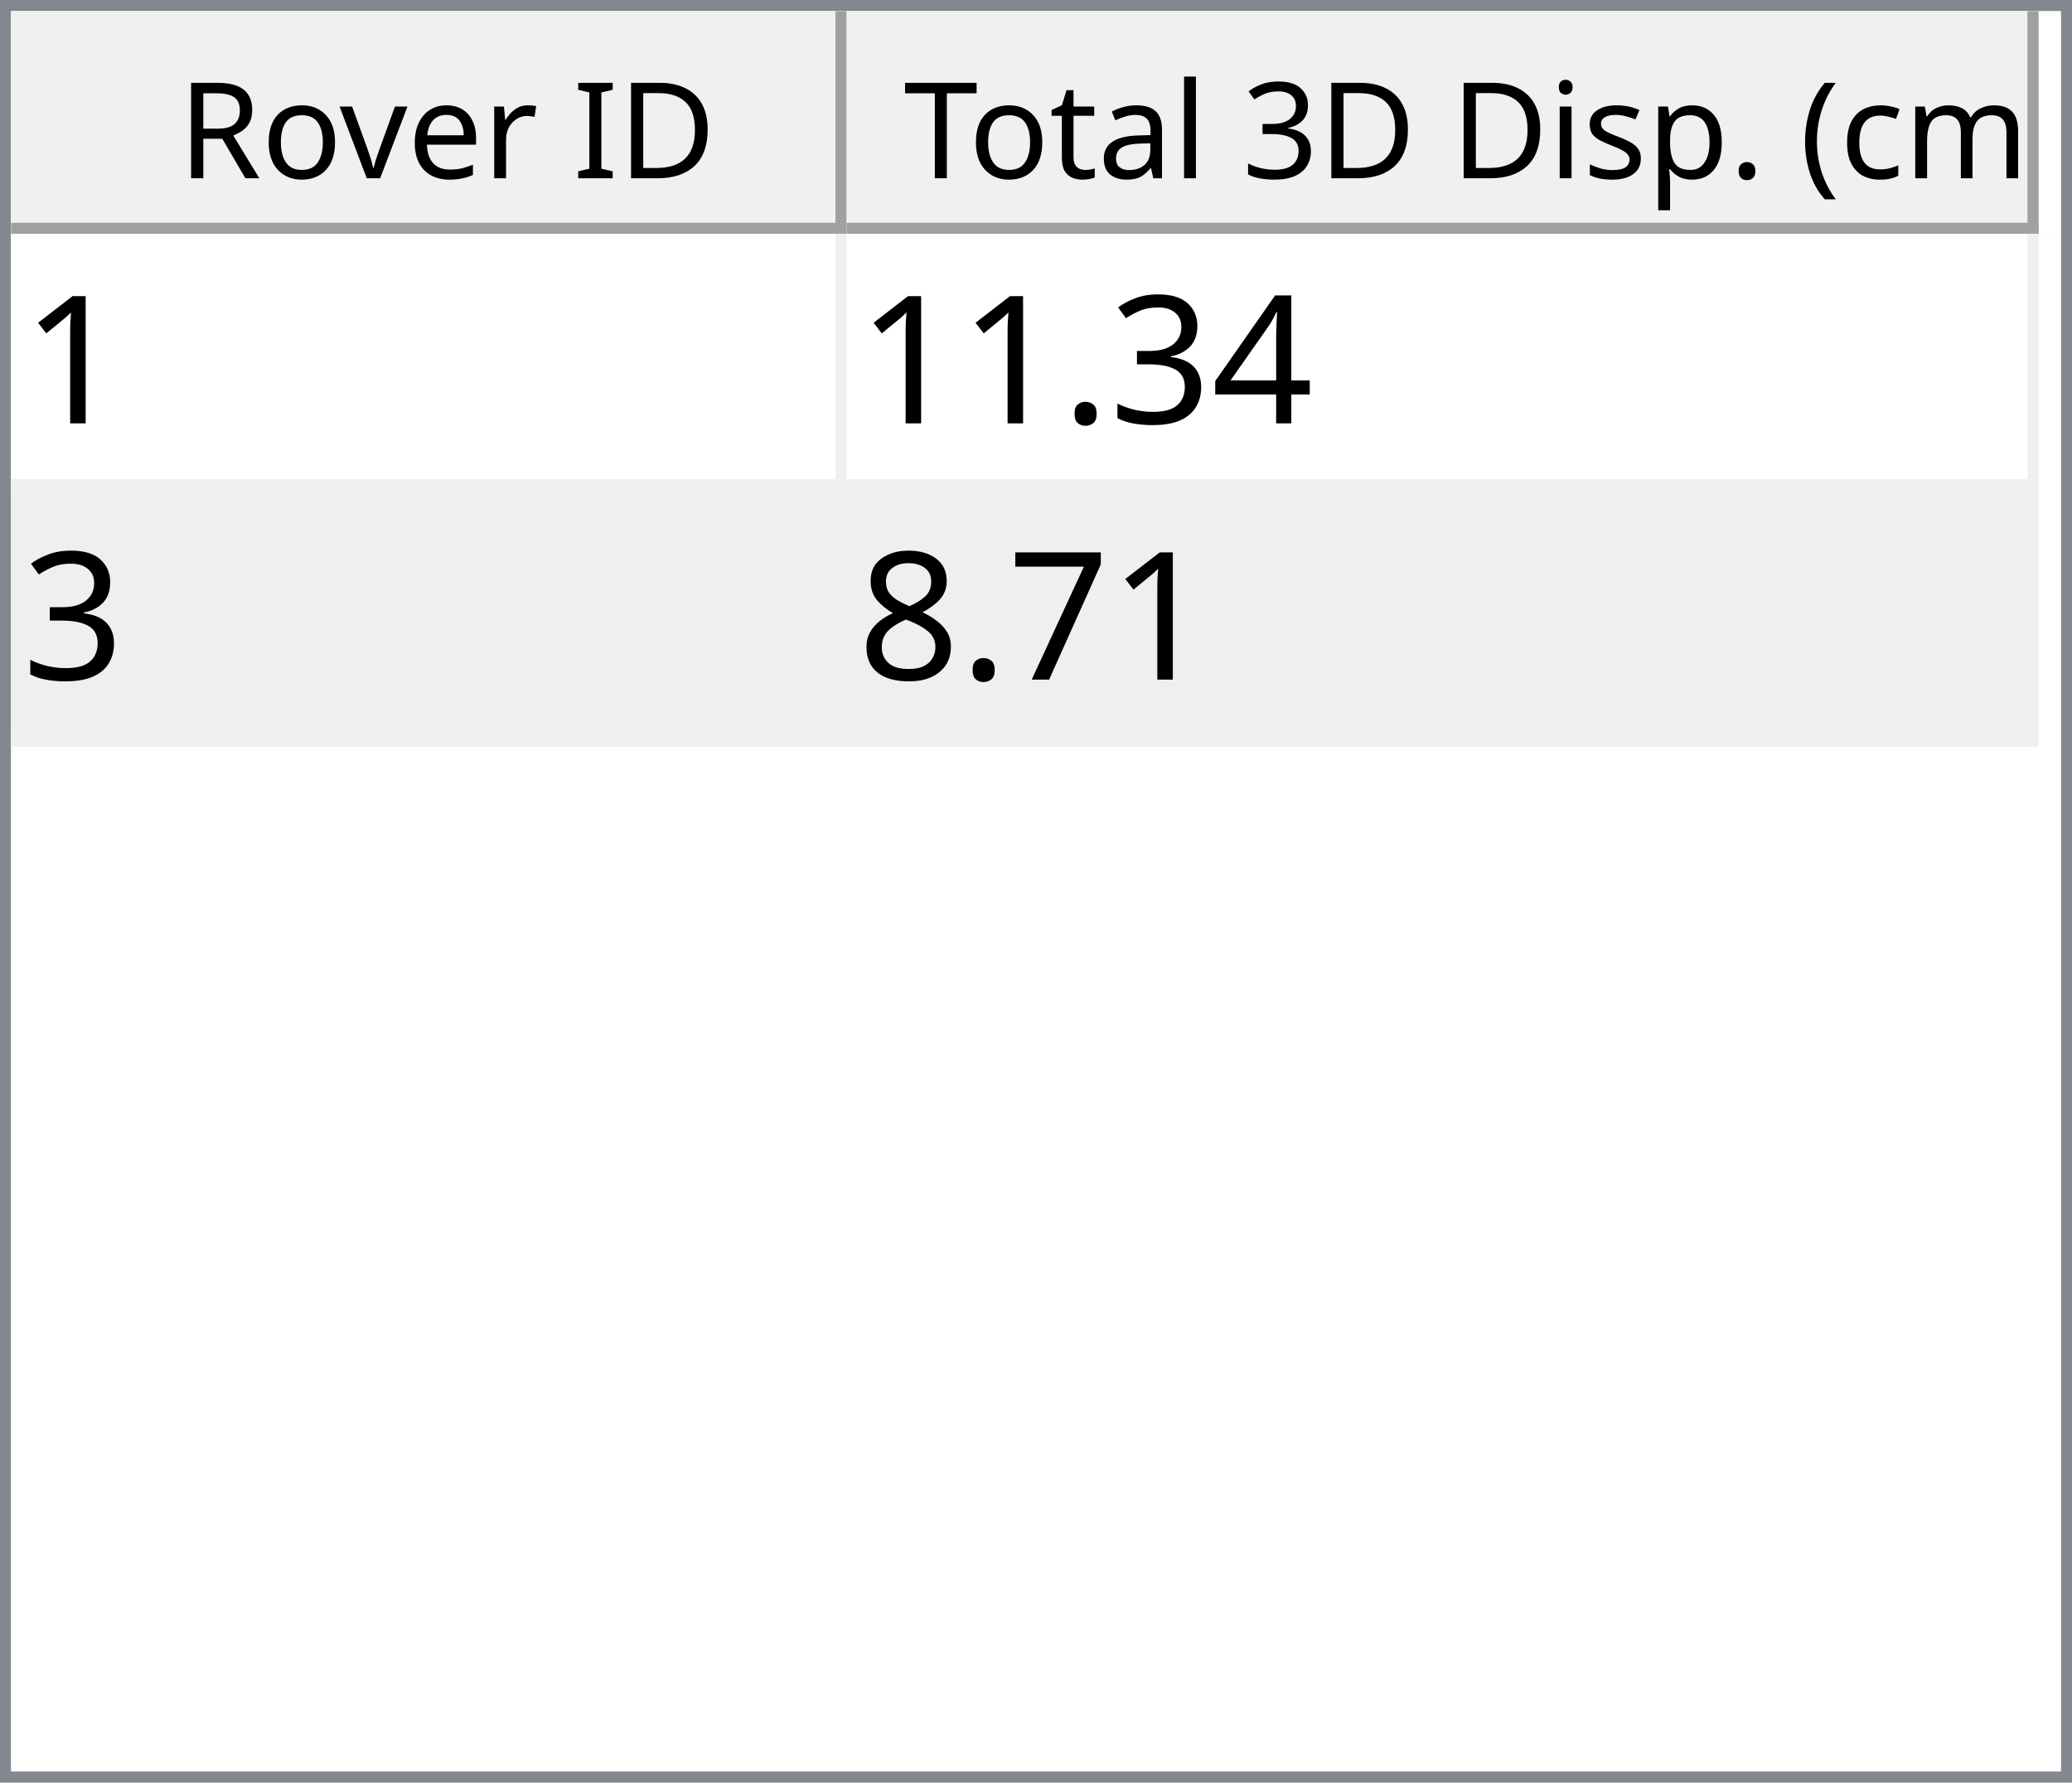
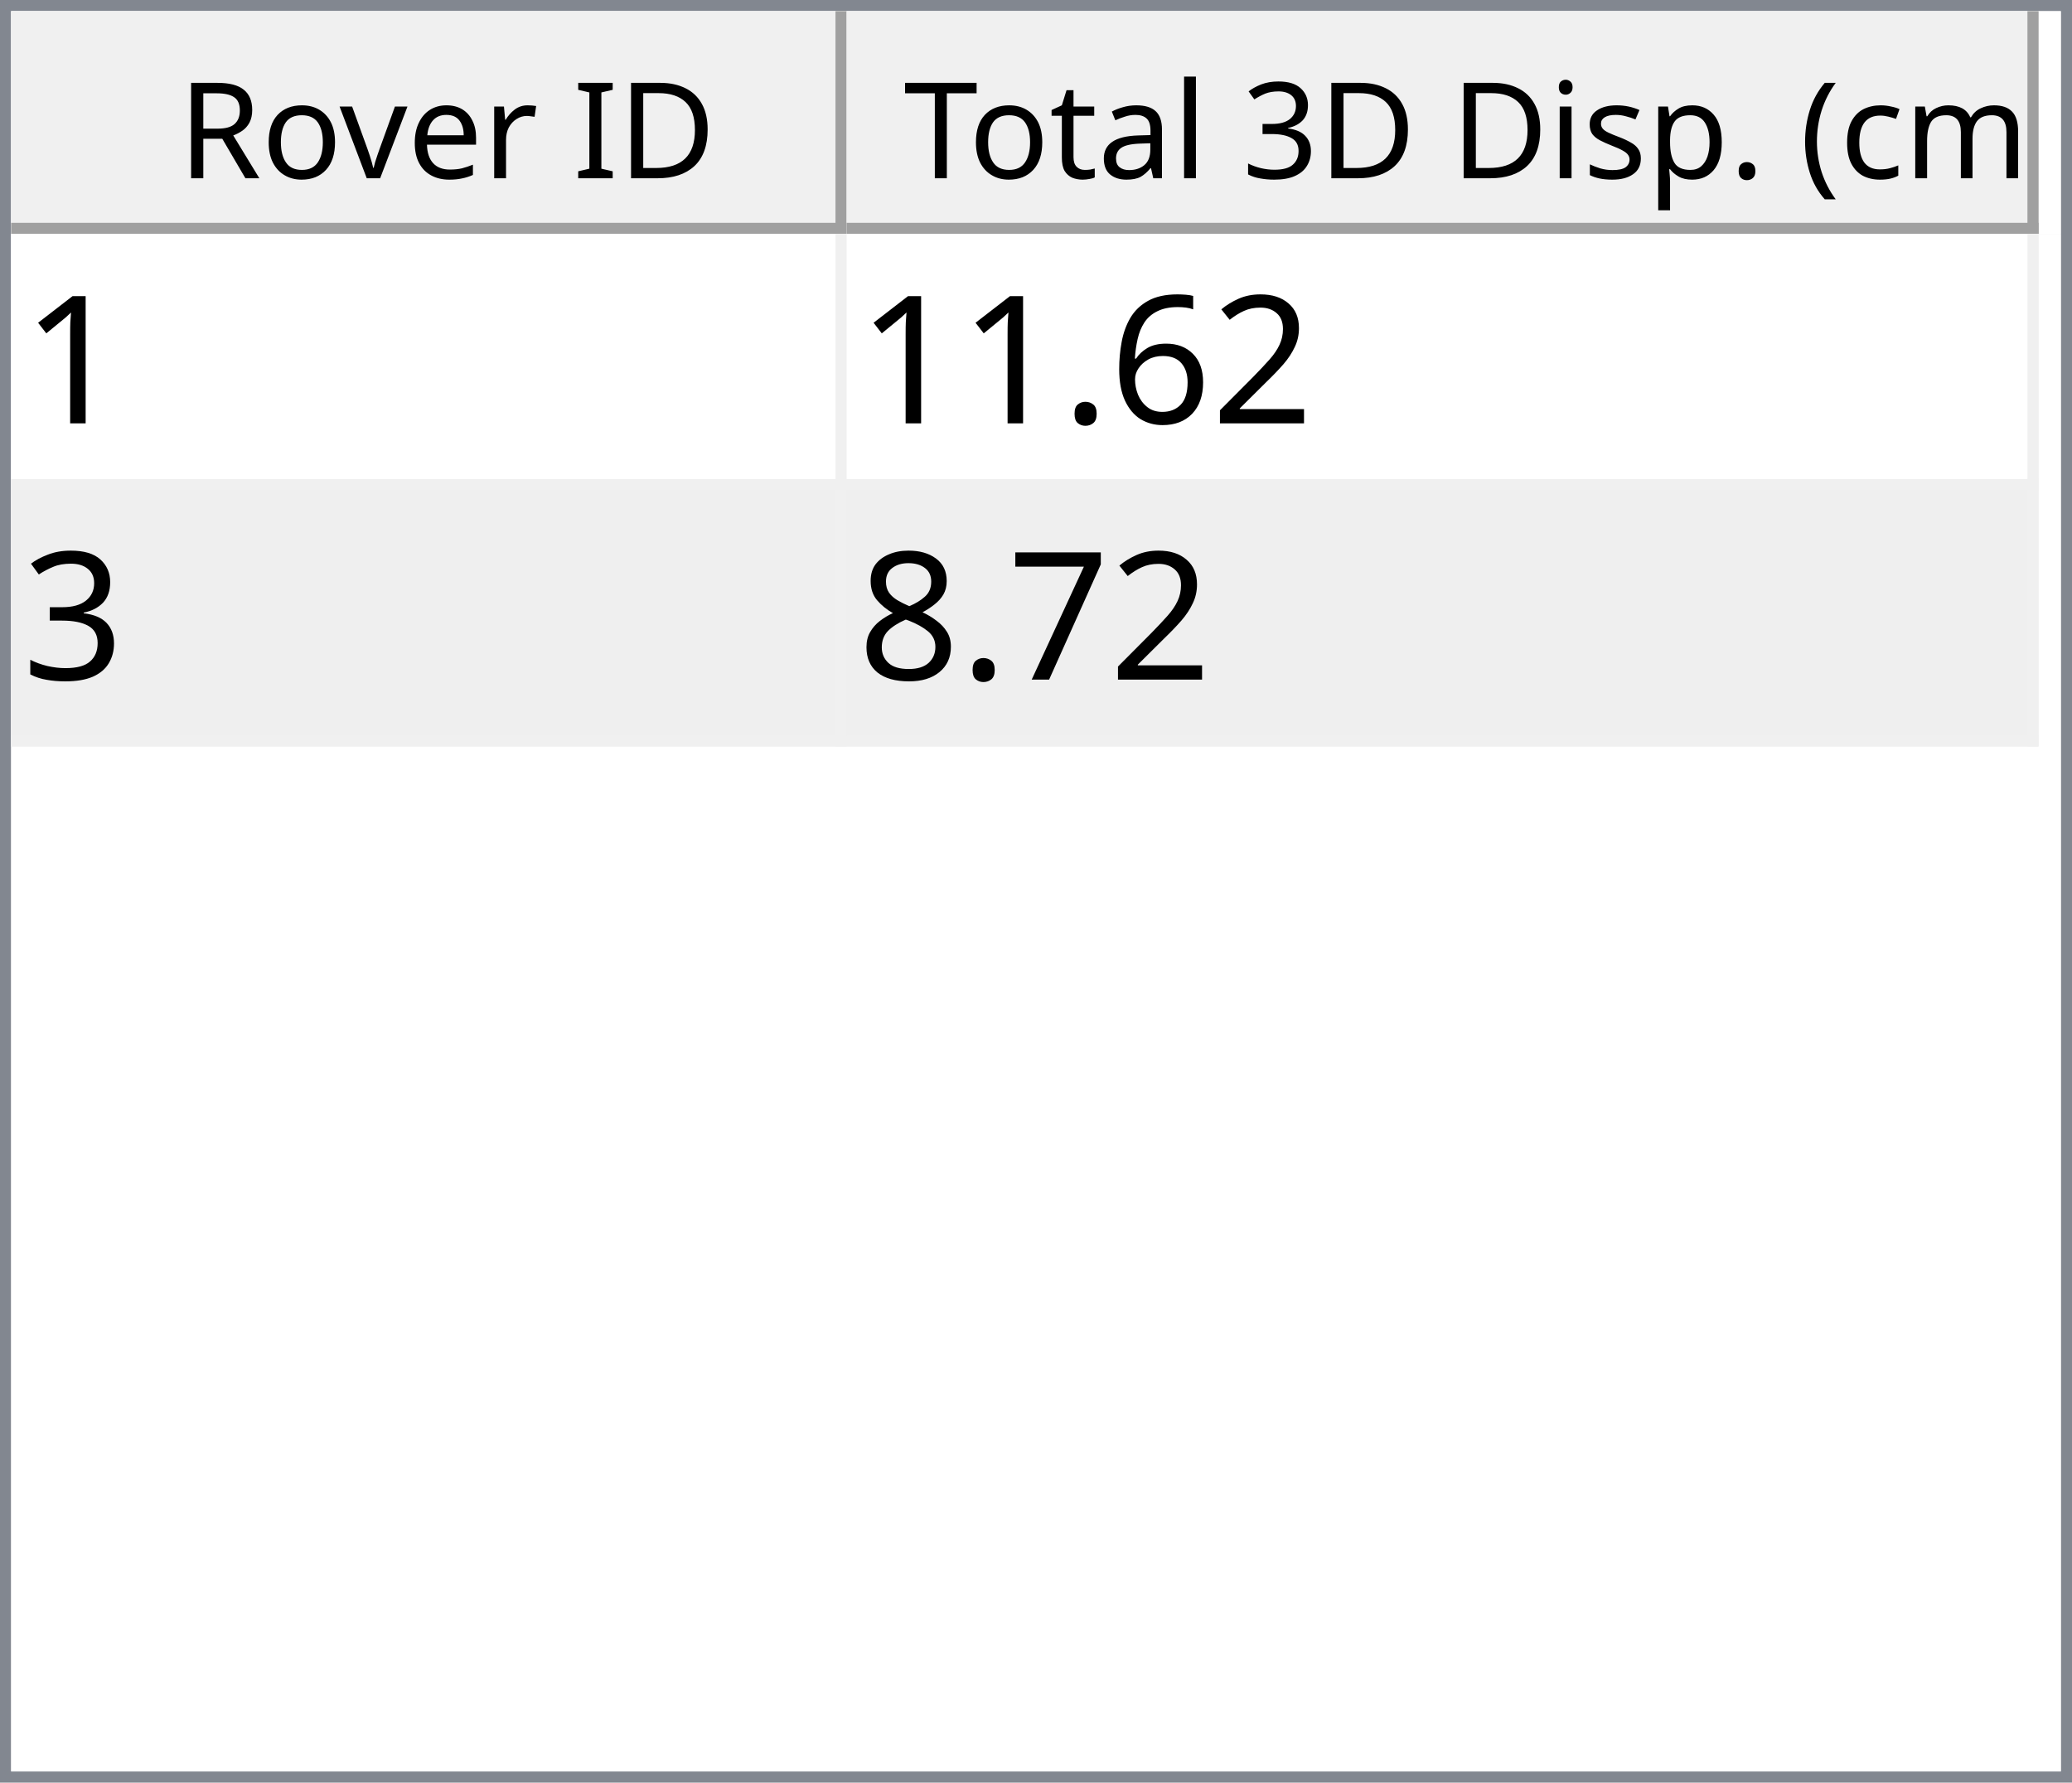
<svg xmlns="http://www.w3.org/2000/svg" style="fill-opacity:1; color-rendering:auto; color-interpolation:auto; text-rendering:auto; stroke:black; stroke-linecap:square; stroke-miterlimit:10; shape-rendering:auto; stroke-opacity:1; fill:black; stroke-dasharray:none; font-weight:normal; stroke-width:1; font-family:'Dialog'; font-style:normal; stroke-linejoin:miter; font-size:12px; stroke-dashoffset:0; image-rendering:auto;" width="186" height="160">
  <defs id="genericDefs" />
  <g>
    <defs id="defs1">
      <clipPath clipPathUnits="userSpaceOnUse" id="clipPath1">
        <path d="M0 0 L186 0 L186 160 L0 160 L0 0 Z" />
      </clipPath>
      <clipPath clipPathUnits="userSpaceOnUse" id="clipPath2">
        <path d="M0 0 L0 160 L186 160 L186 0 Z" />
      </clipPath>
      <clipPath clipPathUnits="userSpaceOnUse" id="clipPath3">
        <path d="M0 0 L0 20 L184 20 L184 0 Z" />
      </clipPath>
      <clipPath clipPathUnits="userSpaceOnUse" id="clipPath4">
        <path d="M0 0 L0 20 L75 20 L75 0 Z" />
      </clipPath>
      <clipPath clipPathUnits="userSpaceOnUse" id="clipPath5">
        <path d="M1 1 L1 19 L74 19 L74 1 Z" />
      </clipPath>
      <clipPath clipPathUnits="userSpaceOnUse" id="clipPath6">
        <path d="M0 0 L0 18 L73 18 L73 0 Z" />
      </clipPath>
      <clipPath clipPathUnits="userSpaceOnUse" id="clipPath7">
        <path d="M-0.5 -0.5 L-0.5 19.5 L74.5 19.5 L74.5 -0.5 Z" />
      </clipPath>
      <clipPath clipPathUnits="userSpaceOnUse" id="clipPath8">
        <path d="M0 0 L0 20 L107 20 L107 0 Z" />
      </clipPath>
      <clipPath clipPathUnits="userSpaceOnUse" id="clipPath9">
        <path d="M1 1 L1 19 L106 19 L106 1 Z" />
      </clipPath>
      <clipPath clipPathUnits="userSpaceOnUse" id="clipPath10">
        <path d="M0 0 L0 18 L105 18 L105 0 Z" />
      </clipPath>
      <clipPath clipPathUnits="userSpaceOnUse" id="clipPath11">
        <path d="M-0.5 -0.5 L-0.5 19.5 L106.5 19.5 L106.5 -0.5 Z" />
      </clipPath>
      <clipPath clipPathUnits="userSpaceOnUse" id="clipPath12">
        <path d="M0 0 L0 138 L184 138 L184 0 Z" />
      </clipPath>
      <clipPath clipPathUnits="userSpaceOnUse" id="clipPath13">
        <path d="M0 0 L0 46 L182 46 L182 0 Z" />
      </clipPath>
      <clipPath clipPathUnits="userSpaceOnUse" id="clipPath14">
        <path d="M-0.5 -0.5 L-0.5 45.5 L181.5 45.5 L181.5 -0.5 Z" />
      </clipPath>
      <clipPath clipPathUnits="userSpaceOnUse" id="clipPath15">
        <path d="M0 0 L0 22 L74 22 L74 0 Z" />
      </clipPath>
      <clipPath clipPathUnits="userSpaceOnUse" id="clipPath16">
        <path d="M0 0 L0 22 L106 22 L106 0 Z" />
      </clipPath>
      <font horiz-adv-x="64.551" id="font1">
        <font-face ascent="107.91" descent="25.098" units-per-em="100" style="font-style:normal; font-family:Segoe UI; font-weight:normal;" />
        <missing-glyph horiz-adv-x="64.551" d="M8.109 0 L8.109 68.266 L56.453 68.266 L56.453 0 L8.109 0 ZM15.328 7.234 L49.219 7.234 L49.219 61.031 L15.328 61.031 L15.328 7.234 Z" />
        <glyph unicode="D" horiz-adv-x="70.117" d="M9.188 0 L9.188 70.016 L28.516 70.016 Q65.531 70.016 65.531 35.891 Q65.531 19.672 55.25 9.836 Q44.969 0 27.734 0 L9.188 0 ZM17.391 62.594 L17.391 7.422 L27.828 7.422 Q41.609 7.422 49.273 14.797 Q56.938 22.172 56.938 35.688 Q56.938 62.594 28.328 62.594 L17.391 62.594 Z" />
        <glyph unicode="I" horiz-adv-x="26.611" d="M17.391 0 L9.188 0 L9.188 70.016 L17.391 70.016 L17.391 0 Z" />
        <glyph unicode=" " horiz-adv-x="27.393" d="" />
        <glyph unicode="r" horiz-adv-x="34.766" d="M34.188 41.891 Q32.078 43.5 28.125 43.5 Q23 43.5 19.555 38.672 Q16.109 33.844 16.109 25.484 L16.109 0 L8.109 0 L8.109 50 L16.109 50 L16.109 39.703 L16.312 39.703 Q18.016 44.969 21.531 47.922 Q25.047 50.875 29.391 50.875 Q32.516 50.875 34.188 50.203 L34.188 41.891 Z" />
        <glyph unicode="e" horiz-adv-x="52.295" d="M48.297 23 L12.984 23 Q13.188 14.656 17.484 10.109 Q21.781 5.562 29.297 5.562 Q37.75 5.562 44.828 11.141 L44.828 3.609 Q38.234 -1.172 27.391 -1.172 Q16.797 -1.172 10.742 5.641 Q4.688 12.453 4.688 24.812 Q4.688 36.469 11.305 43.82 Q17.922 51.172 27.734 51.172 Q37.547 51.172 42.922 44.828 Q48.297 38.484 48.297 27.203 L48.297 23 ZM40.094 29.781 Q40.047 36.719 36.75 40.578 Q33.453 44.438 27.594 44.438 Q21.922 44.438 17.969 40.383 Q14.016 36.328 13.094 29.781 L40.094 29.781 Z" />
        <glyph unicode="v" horiz-adv-x="47.9" d="M47.406 50 L27.484 0 L19.625 0 L0.688 50 L9.469 50 L22.172 13.672 Q23.578 9.672 23.922 6.688 L24.125 6.688 Q24.609 10.453 25.688 13.484 L38.969 50 L47.406 50 Z" />
        <glyph unicode="o" horiz-adv-x="58.594" d="M29 -1.172 Q17.922 -1.172 11.305 5.836 Q4.688 12.844 4.688 24.422 Q4.688 37.016 11.57 44.094 Q18.453 51.172 30.172 51.172 Q41.359 51.172 47.633 44.289 Q53.906 37.406 53.906 25.203 Q53.906 13.234 47.141 6.031 Q40.375 -1.172 29 -1.172 ZM29.594 44.438 Q21.875 44.438 17.383 39.188 Q12.891 33.938 12.891 24.703 Q12.891 15.828 17.43 10.695 Q21.969 5.562 29.594 5.562 Q37.359 5.562 41.531 10.594 Q45.703 15.625 45.703 24.906 Q45.703 34.281 41.531 39.359 Q37.359 44.438 29.594 44.438 Z" />
        <glyph unicode="R" horiz-adv-x="59.814" d="M59.375 0 L49.609 0 L37.891 19.625 Q36.281 22.359 34.766 24.289 Q33.25 26.219 31.664 27.438 Q30.078 28.656 28.25 29.219 Q26.422 29.781 24.125 29.781 L17.391 29.781 L17.391 0 L9.188 0 L9.188 70.016 L30.078 70.016 Q34.672 70.016 38.555 68.867 Q42.438 67.719 45.289 65.375 Q48.141 63.031 49.758 59.547 Q51.375 56.062 51.375 51.375 Q51.375 47.703 50.273 44.656 Q49.172 41.609 47.148 39.211 Q45.125 36.812 42.266 35.133 Q39.406 33.453 35.844 32.516 L35.844 32.328 Q37.594 31.547 38.891 30.547 Q40.188 29.547 41.359 28.18 Q42.531 26.812 43.68 25.078 Q44.828 23.344 46.234 21.047 L59.375 0 ZM17.391 62.594 L17.391 37.203 L28.516 37.203 Q31.594 37.203 34.203 38.133 Q36.812 39.062 38.719 40.797 Q40.625 42.531 41.703 45.047 Q42.781 47.562 42.781 50.688 Q42.781 56.297 39.141 59.445 Q35.5 62.594 28.609 62.594 L17.391 62.594 Z" />
        <glyph unicode=")" horiz-adv-x="30.176" d="M8.297 -15.922 L1.172 -15.922 Q16.406 2.344 16.406 26.812 Q16.406 51.469 1.078 70.016 L8.297 70.016 Q23.531 52.156 23.531 26.703 Q23.531 1.375 8.297 -15.922 Z" />
        <glyph unicode="m" horiz-adv-x="86.133" d="M79.109 0 L71.094 0 L71.094 28.719 Q71.094 37.016 68.531 40.727 Q65.969 44.438 59.906 44.438 Q54.781 44.438 51.195 39.75 Q47.609 35.062 47.609 28.516 L47.609 0 L39.594 0 L39.594 29.688 Q39.594 44.438 28.219 44.438 Q22.953 44.438 19.531 40.016 Q16.109 35.594 16.109 28.516 L16.109 0 L8.109 0 L8.109 50 L16.109 50 L16.109 42.094 L16.312 42.094 Q21.625 51.172 31.844 51.172 Q36.969 51.172 40.773 48.312 Q44.578 45.453 46 40.828 Q51.562 51.172 62.594 51.172 Q79.109 51.172 79.109 30.812 L79.109 0 Z" />
        <glyph unicode="c" horiz-adv-x="46.191" d="M42.188 2.297 Q36.422 -1.172 28.516 -1.172 Q17.828 -1.172 11.258 5.789 Q4.688 12.75 4.688 23.828 Q4.688 36.188 11.766 43.68 Q18.844 51.172 30.672 51.172 Q37.25 51.172 42.281 48.734 L42.281 40.531 Q36.719 44.438 30.375 44.438 Q22.703 44.438 17.797 38.945 Q12.891 33.453 12.891 24.516 Q12.891 15.719 17.508 10.641 Q22.125 5.562 29.891 5.562 Q36.422 5.562 42.188 9.906 L42.188 2.297 Z" />
        <glyph unicode="(" horiz-adv-x="30.176" d="M29.109 -15.922 L21.969 -15.922 Q6.844 1.375 6.844 26.703 Q6.844 52.156 21.969 70.016 L29.203 70.016 Q13.875 51.469 13.875 26.812 Q13.875 2.344 29.109 -15.922 Z" />
        <glyph unicode="." horiz-adv-x="21.68" d="M10.891 -1.078 Q8.641 -1.078 7.055 0.539 Q5.469 2.156 5.469 4.391 Q5.469 6.641 7.055 8.273 Q8.641 9.906 10.891 9.906 Q13.188 9.906 14.797 8.273 Q16.406 6.641 16.406 4.391 Q16.406 2.156 14.797 0.539 Q13.188 -1.078 10.891 -1.078 Z" />
        <glyph unicode="p" horiz-adv-x="58.789" d="M16.312 7.234 L16.109 7.234 L16.109 -23 L8.109 -23 L8.109 50 L16.109 50 L16.109 41.219 L16.312 41.219 Q22.219 51.172 33.594 51.172 Q43.266 51.172 48.688 44.461 Q54.109 37.75 54.109 26.469 Q54.109 13.922 48 6.375 Q41.891 -1.172 31.297 -1.172 Q21.578 -1.172 16.312 7.234 ZM16.109 27.391 L16.109 20.406 Q16.109 14.203 20.141 9.883 Q24.172 5.562 30.375 5.562 Q37.641 5.562 41.773 11.133 Q45.906 16.703 45.906 26.609 Q45.906 34.969 42.047 39.703 Q38.188 44.438 31.594 44.438 Q24.609 44.438 20.359 39.578 Q16.109 34.719 16.109 27.391 Z" />
        <glyph unicode="s" horiz-adv-x="42.432" d="M5.078 1.812 L5.078 10.406 Q11.625 5.562 19.484 5.562 Q30.031 5.562 30.031 12.594 Q30.031 14.594 29.125 15.992 Q28.219 17.391 26.68 18.461 Q25.141 19.531 23.07 20.383 Q21 21.234 18.609 22.172 Q15.281 23.484 12.766 24.828 Q10.25 26.172 8.57 27.859 Q6.891 29.547 6.031 31.695 Q5.172 33.844 5.172 36.719 Q5.172 40.234 6.789 42.945 Q8.406 45.656 11.086 47.484 Q13.766 49.312 17.211 50.242 Q20.656 51.172 24.312 51.172 Q30.812 51.172 35.938 48.922 L35.938 40.828 Q30.422 44.438 23.25 44.438 Q21 44.438 19.195 43.922 Q17.391 43.406 16.094 42.477 Q14.797 41.547 14.086 40.258 Q13.375 38.969 13.375 37.406 Q13.375 35.453 14.086 34.133 Q14.797 32.812 16.164 31.789 Q17.531 30.766 19.484 29.938 Q21.438 29.109 23.922 28.125 Q27.25 26.859 29.883 25.516 Q32.516 24.172 34.375 22.484 Q36.234 20.797 37.234 18.602 Q38.234 16.406 38.234 13.375 Q38.234 9.672 36.602 6.938 Q34.969 4.203 32.234 2.398 Q29.5 0.594 25.93 -0.289 Q22.359 -1.172 18.453 -1.172 Q10.75 -1.172 5.078 1.812 Z" />
        <glyph unicode="i" horiz-adv-x="24.219" d="M12.203 62.703 Q10.062 62.703 8.547 64.164 Q7.031 65.625 7.031 67.875 Q7.031 70.125 8.547 71.609 Q10.062 73.094 12.203 73.094 Q14.406 73.094 15.945 71.609 Q17.484 70.125 17.484 67.875 Q17.484 65.719 15.945 64.211 Q14.406 62.703 12.203 62.703 ZM16.109 0 L8.109 0 L8.109 50 L16.109 50 L16.109 0 Z" />
        <glyph unicode="3" horiz-adv-x="53.906" d="M46.531 19.828 Q46.531 15.094 44.75 11.211 Q42.969 7.328 39.719 4.57 Q36.469 1.812 31.93 0.297 Q27.391 -1.219 21.922 -1.219 Q11.922 -1.219 6 2.594 L6 11.188 Q13.094 5.609 22.219 5.609 Q25.875 5.609 28.828 6.539 Q31.781 7.469 33.906 9.227 Q36.031 10.984 37.18 13.477 Q38.328 15.969 38.328 19.094 Q38.328 32.812 18.797 32.812 L12.984 32.812 L12.984 39.594 L18.5 39.594 Q35.797 39.594 35.797 52.484 Q35.797 64.406 22.609 64.406 Q15.188 64.406 8.688 59.422 L8.688 67.188 Q15.375 71.188 24.609 71.188 Q29 71.188 32.57 69.969 Q36.141 68.75 38.68 66.555 Q41.219 64.359 42.609 61.281 Q44 58.203 44 54.5 Q44 40.672 30.031 36.719 L30.031 36.531 Q33.594 36.141 36.625 34.797 Q39.656 33.453 41.852 31.305 Q44.047 29.156 45.289 26.25 Q46.531 23.344 46.531 19.828 Z" />
        <glyph unicode="l" horiz-adv-x="24.219" d="M16.109 0 L8.109 0 L8.109 74.031 L16.109 74.031 L16.109 0 Z" />
        <glyph unicode="a" horiz-adv-x="50.879" d="M43.891 0 L35.891 0 L35.891 7.812 L35.688 7.812 Q30.469 -1.172 20.312 -1.172 Q12.844 -1.172 8.617 2.781 Q4.391 6.734 4.391 13.281 Q4.391 27.297 20.906 29.594 L35.891 31.688 Q35.891 44.438 25.594 44.438 Q16.547 44.438 9.281 38.281 L9.281 46.484 Q16.656 51.172 26.266 51.172 Q43.891 51.172 43.891 32.516 L43.891 0 ZM35.891 25.297 L23.828 23.641 Q18.266 22.859 15.43 20.875 Q12.594 18.891 12.594 13.875 Q12.594 10.203 15.211 7.883 Q17.828 5.562 22.172 5.562 Q28.125 5.562 32.008 9.742 Q35.891 13.922 35.891 20.312 L35.891 25.297 Z" />
        <glyph unicode="t" horiz-adv-x="33.887" d="M31.297 0.484 Q28.469 -1.078 23.828 -1.078 Q10.688 -1.078 10.688 13.578 L10.688 43.172 L2.094 43.172 L2.094 50 L10.688 50 L10.688 62.203 L18.703 64.797 L18.703 50 L31.297 50 L31.297 43.172 L18.703 43.172 L18.703 14.984 Q18.703 9.969 20.414 7.82 Q22.125 5.672 26.078 5.672 Q29.109 5.672 31.297 7.328 L31.297 0.484 Z" />
        <glyph unicode="T" horiz-adv-x="52.393" d="M50.594 62.594 L30.375 62.594 L30.375 0 L22.172 0 L22.172 62.594 L2 62.594 L2 70.016 L50.594 70.016 L50.594 62.594 Z" />
      </font>
      <font horiz-adv-x="75.0" id="font2">
        <font-face ascent="100.537" descent="21.973" units-per-em="100" style="font-style:normal; font-family:sans-serif; font-weight:normal;" />
        <missing-glyph horiz-adv-x="75.0" d="M12.5 0 L12.5 62.5 L62.5 62.5 L62.5 0 L12.5 0 ZM14.062 1.562 L60.938 1.562 L60.938 60.938 L14.062 60.938 L14.062 1.562 Z" />
        <glyph unicode="1" horiz-adv-x="55.615" d="M37.25 0 L28.469 0 L28.469 56 Q25.297 52.984 20.141 49.953 Q14.984 46.922 10.891 45.406 L10.891 53.906 Q18.266 57.375 23.781 62.305 Q29.297 67.234 31.594 71.875 L37.25 71.875 L37.25 0 Z" />
-         <glyph unicode="4" horiz-adv-x="55.615" d="M32.328 0 L32.328 17.141 L1.266 17.141 L1.266 25.203 L33.938 71.578 L41.109 71.578 L41.109 25.203 L50.781 25.203 L50.781 17.141 L41.109 17.141 L41.109 0 L32.328 0 ZM32.328 25.203 L32.328 57.469 L9.906 25.203 L32.328 25.203 Z" />
+         <glyph unicode="2" horiz-adv-x="55.615" d="M50.344 8.453 L50.344 0 L3.031 0 Q2.938 3.172 4.047 6.109 Q5.859 10.938 9.836 15.625 Q13.812 20.312 21.344 26.469 Q33.016 36.031 37.117 41.625 Q41.219 47.219 41.219 52.203 Q41.219 57.422 37.477 61.008 Q33.734 64.594 27.734 64.594 Q21.391 64.594 17.578 60.789 Q13.766 56.984 13.719 50.25 L4.688 51.172 Q5.609 61.281 11.664 66.578 Q17.719 71.875 27.938 71.875 Q38.234 71.875 44.242 66.164 Q50.25 60.453 50.25 52 Q50.25 47.703 48.492 43.555 Q46.734 39.406 42.656 34.812 Q38.578 30.219 29.109 22.219 Q21.188 15.578 18.945 13.211 Q16.703 10.844 15.234 8.453 L50.344 8.453 Z" />
+         <glyph unicode="6" horiz-adv-x="55.615" d="M49.75 54.047 L41.016 53.375 Q39.844 58.547 37.703 60.891 Q34.125 64.656 28.906 64.656 Q24.703 64.656 21.531 62.312 Q17.391 59.281 14.992 53.469 Q12.594 47.656 12.5 36.922 Q15.672 41.75 20.266 44.094 Q24.859 46.438 29.891 46.438 Q38.672 46.438 44.852 39.969 Q51.031 33.5 51.031 23.25 Q51.031 16.5 48.125 10.719 Q45.219 4.938 40.141 1.859 Q35.062 -1.219 28.609 -1.219 Q17.625 -1.219 10.695 6.859 Q3.766 14.938 3.766 33.5 Q3.766 54.25 11.422 63.672 Q18.109 71.875 29.438 71.875 Q37.891 71.875 43.289 67.141 Q48.688 62.406 49.75 54.047 ZM13.875 23.188 Q13.875 18.656 15.797 14.508 Q17.719 10.359 21.188 8.18 Q24.656 6 28.469 6 Q34.031 6 38.039 10.492 Q42.047 14.984 42.047 22.703 Q42.047 30.125 38.086 34.398 Q34.125 38.672 28.125 38.672 Q22.172 38.672 18.023 34.398 Q13.875 30.125 13.875 23.188 Z" />
+         <glyph unicode="." horiz-adv-x="27.783" d="M9.078 0 L9.078 10.016 L19.094 10.016 L19.094 0 L9.078 0 Z" />
        <glyph unicode="3" horiz-adv-x="55.615" d="M4.203 18.891 L12.984 20.062 Q14.5 12.594 18.141 9.297 Q21.781 6 27 6 Q33.203 6 37.477 10.297 Q41.75 14.594 41.75 20.953 Q41.75 27 37.797 30.93 Q33.844 34.859 27.734 34.859 Q25.25 34.859 21.531 33.891 L22.516 41.609 Q23.391 41.5 23.922 41.5 Q29.547 41.5 34.039 44.43 Q38.531 47.359 38.531 53.469 Q38.531 58.297 35.258 61.477 Q31.984 64.656 26.812 64.656 Q21.688 64.656 18.266 61.43 Q14.844 58.203 13.875 51.766 L5.078 53.328 Q6.688 62.156 12.398 67.016 Q18.109 71.875 26.609 71.875 Q32.469 71.875 37.398 69.359 Q42.328 66.844 44.945 62.5 Q47.562 58.156 47.562 53.266 Q47.562 48.641 45.07 44.828 Q42.578 41.016 37.703 38.766 Q44.047 37.312 47.562 32.695 Q51.078 28.078 51.078 21.141 Q51.078 11.766 44.242 5.25 Q37.406 -1.266 26.953 -1.266 Q17.531 -1.266 11.305 4.352 Q5.078 9.969 4.203 18.891 Z" />
-         <glyph unicode="." horiz-adv-x="27.783" d="M9.078 0 L9.078 10.016 L19.094 10.016 L19.094 0 L9.078 0 Z" />
        <glyph unicode="7" horiz-adv-x="55.615" d="M4.734 62.203 L4.734 70.656 L51.078 70.656 L51.078 63.812 Q44.234 56.547 37.523 44.484 Q30.812 32.422 27.156 19.672 Q24.516 10.688 23.781 0 L14.75 0 Q14.891 8.453 18.062 20.414 Q21.234 32.375 27.172 43.484 Q33.109 54.594 39.797 62.203 L4.734 62.203 Z" />
        <glyph unicode="8" horiz-adv-x="55.615" d="M17.672 38.812 Q12.203 40.828 9.57 44.539 Q6.938 48.25 6.938 53.422 Q6.938 61.234 12.555 66.555 Q18.172 71.875 27.484 71.875 Q36.859 71.875 42.578 66.43 Q48.297 60.984 48.297 53.172 Q48.297 48.188 45.68 44.508 Q43.062 40.828 37.75 38.812 Q44.344 36.672 47.781 31.883 Q51.219 27.094 51.219 20.453 Q51.219 11.281 44.727 5.031 Q38.234 -1.219 27.641 -1.219 Q17.047 -1.219 10.547 5.055 Q4.047 11.328 4.047 20.703 Q4.047 27.688 7.594 32.398 Q11.141 37.109 17.672 38.812 ZM15.922 53.719 Q15.922 48.641 19.195 45.414 Q22.469 42.188 27.688 42.188 Q32.766 42.188 36.016 45.383 Q39.266 48.578 39.266 53.219 Q39.266 58.062 35.914 61.359 Q32.562 64.656 27.594 64.656 Q22.562 64.656 19.242 61.43 Q15.922 58.203 15.922 53.719 ZM13.094 20.656 Q13.094 16.891 14.875 13.375 Q16.656 9.859 20.172 7.93 Q23.688 6 27.734 6 Q34.031 6 38.133 10.055 Q42.234 14.109 42.234 20.359 Q42.234 26.703 38.016 30.859 Q33.797 35.016 27.438 35.016 Q21.234 35.016 17.164 30.914 Q13.094 26.812 13.094 20.656 Z" />
      </font>
    </defs>
    <g style="fill:white; stroke:white;">
      <rect x="0" y="0" width="186" style="clip-path:url(#clipPath1); stroke:none;" height="160" />
    </g>
    <g style="fill:white; text-rendering:optimizeSpeed; color-rendering:optimizeSpeed; image-rendering:optimizeSpeed; shape-rendering:crispEdges; stroke:white; color-interpolation:sRGB;">
      <rect x="0" width="186" height="160" y="0" style="stroke:none;" />
      <path style="stroke:none;" d="M0 160 L186 160 L186 0 L0 0 Z" />
    </g>
    <g style="fill:rgb(240,240,240); font-family:'Segoe UI'; stroke:rgb(240,240,240);">
      <rect x="0" y="0" width="186" style="clip-path:url(#clipPath2); stroke:none;" height="160" />
    </g>
    <g style="fill:rgb(130,135,144); font-family:'Segoe UI'; stroke:rgb(130,135,144);">
      <path d="M0 0 L186 0 L186 160 L0 160 L0 0 ZM1 1 L185 1 L185 159 L1 159 L1 1 Z" style="fill-rule:evenodd; clip-path:url(#clipPath2); stroke:none;" />
    </g>
    <g style="fill:white; font-family:'Segoe UI'; stroke:white;" transform="translate(1,1)">
      <rect x="0" y="0" width="184" style="clip-path:url(#clipPath3); stroke:none;" height="20" />
    </g>
    <g style="fill:rgb(240,240,240); font-family:'Segoe UI'; stroke:rgb(240,240,240);" transform="translate(1,1)">
      <rect x="0" y="0" width="75" style="clip-path:url(#clipPath4); stroke:none;" height="20" />
    </g>
    <g style="font-family:'Segoe UI';" transform="translate(2,2)">
      <text x="14" xml:space="preserve" y="14" style="clip-path:url(#clipPath6); stroke:none;">Rover ID</text>
    </g>
    <g style="fill:rgb(160,160,160); font-family:'Segoe UI'; stroke:rgb(160,160,160); stroke-linejoin:bevel;" transform="translate(1.5,1.5)">
      <line x1="74" x2="74" y1="0" style="fill:none; clip-path:url(#clipPath7);" y2="19" />
    </g>
    <g style="fill:rgb(160,160,160); font-family:'Segoe UI'; stroke:rgb(160,160,160); stroke-linejoin:bevel;" transform="matrix(1,0,0,1,1,1) translate(0.5,0.5)">
      <line x1="0" x2="74" y1="19" style="fill:none; clip-path:url(#clipPath7);" y2="19" />
    </g>
    <g style="fill:rgb(240,240,240); font-family:'Segoe UI'; stroke:rgb(240,240,240);" transform="translate(76,1)">
      <rect x="0" y="0" width="107" style="clip-path:url(#clipPath8); stroke:none;" height="20" />
    </g>
    <g style="font-family:'Segoe UI';" transform="translate(77,2)">
      <text x="1" xml:space="preserve" y="14" style="clip-path:url(#clipPath10); stroke:none;"> Total 3D Disp. (cm)</text>
    </g>
    <g style="fill:rgb(160,160,160); font-family:'Segoe UI'; stroke:rgb(160,160,160); stroke-linejoin:bevel;" transform="translate(76.5,1.5)">
      <line x1="106" x2="106" y1="0" style="fill:none; clip-path:url(#clipPath11);" y2="19" />
    </g>
    <g style="fill:rgb(160,160,160); font-family:'Segoe UI'; stroke:rgb(160,160,160); stroke-linejoin:bevel;" transform="matrix(1,0,0,1,76,1) translate(0.5,0.5)">
      <line x1="0" x2="106" y1="19" style="fill:none; clip-path:url(#clipPath11);" y2="19" />
    </g>
    <g style="fill:white; font-family:'Segoe UI'; stroke:white;" transform="translate(1,21)">
      <rect x="0" y="0" width="184" style="clip-path:url(#clipPath12); stroke:none;" height="138" />
    </g>
    <g style="fill:rgb(240,240,240); font-size:16px; font-family:sans-serif; stroke:rgb(240,240,240);" transform="translate(1,21)">
      <rect x="0" y="0" width="182" style="clip-path:url(#clipPath13); stroke:none;" height="46" />
      <line transform="translate(0.5,0.5)" x1="0" x2="181" y1="22" style="clip-path:url(#clipPath14); fill:none; stroke-linejoin:bevel;" y2="22" />
    </g>
    <g transform="matrix(1,0,0,1,1,21) translate(0.5,0.5)" style="fill:rgb(240,240,240); font-size:16px; font-family:sans-serif; stroke:rgb(240,240,240); stroke-linejoin:bevel;">
      <line x1="0" x2="181" y1="45" style="fill:none; clip-path:url(#clipPath14);" y2="45" />
    </g>
    <g transform="matrix(1,0,0,1,1,21) translate(0.5,0.5)" style="fill:rgb(240,240,240); font-size:16px; font-family:sans-serif; stroke:rgb(240,240,240); stroke-linejoin:bevel;">
      <line x1="74" x2="74" y1="0" style="fill:none; clip-path:url(#clipPath14);" y2="45" />
    </g>
    <g transform="matrix(1,0,0,1,1,21) translate(0.5,0.5)" style="fill:rgb(240,240,240); font-size:16px; font-family:sans-serif; stroke:rgb(240,240,240); stroke-linejoin:bevel;">
      <line x1="181" x2="181" y1="0" style="fill:none; clip-path:url(#clipPath14);" y2="45" />
    </g>
    <g style="fill:white; font-size:16px; font-family:sans-serif; stroke:white;" transform="matrix(1,0,0,1,1,21)">
      <rect x="0" y="0" width="74" style="clip-path:url(#clipPath15); stroke:none;" height="22" />
      <text x="1" y="17" style="fill:black; clip-path:url(#clipPath15); stroke:none;" xml:space="preserve">1</text>
    </g>
    <g style="fill:white; font-size:16px; font-family:sans-serif; stroke:white;" transform="matrix(1,0,0,1,1,21) translate(75,0)">
      <rect x="0" y="0" width="106" style="clip-path:url(#clipPath16); stroke:none;" height="22" />
-       <text x="1" y="17" style="fill:black; clip-path:url(#clipPath16); stroke:none;" xml:space="preserve">11.34</text>
+       <text x="1" y="17" style="fill:black; clip-path:url(#clipPath16); stroke:none;" xml:space="preserve">11.62</text>
    </g>
    <g style="fill:rgb(239,239,239); font-size:16px; font-family:sans-serif; stroke:rgb(239,239,239);" transform="matrix(1,0,0,1,1,21) translate(0,23)">
      <rect x="0" y="0" width="74" style="clip-path:url(#clipPath15); stroke:none;" height="22" />
      <text x="1" y="17" style="fill:black; clip-path:url(#clipPath15); stroke:none;" xml:space="preserve">3</text>
    </g>
    <g style="fill:rgb(239,239,239); font-size:16px; font-family:sans-serif; stroke:rgb(239,239,239);" transform="matrix(1,0,0,1,1,21) translate(75,23)">
      <rect x="0" y="0" width="106" style="clip-path:url(#clipPath16); stroke:none;" height="22" />
-       <text x="1" y="17" style="fill:black; clip-path:url(#clipPath16); stroke:none;" xml:space="preserve">8.71</text>
+       <text x="1" y="17" style="fill:black; clip-path:url(#clipPath16); stroke:none;" xml:space="preserve">8.72</text>
    </g>
  </g>
</svg>
